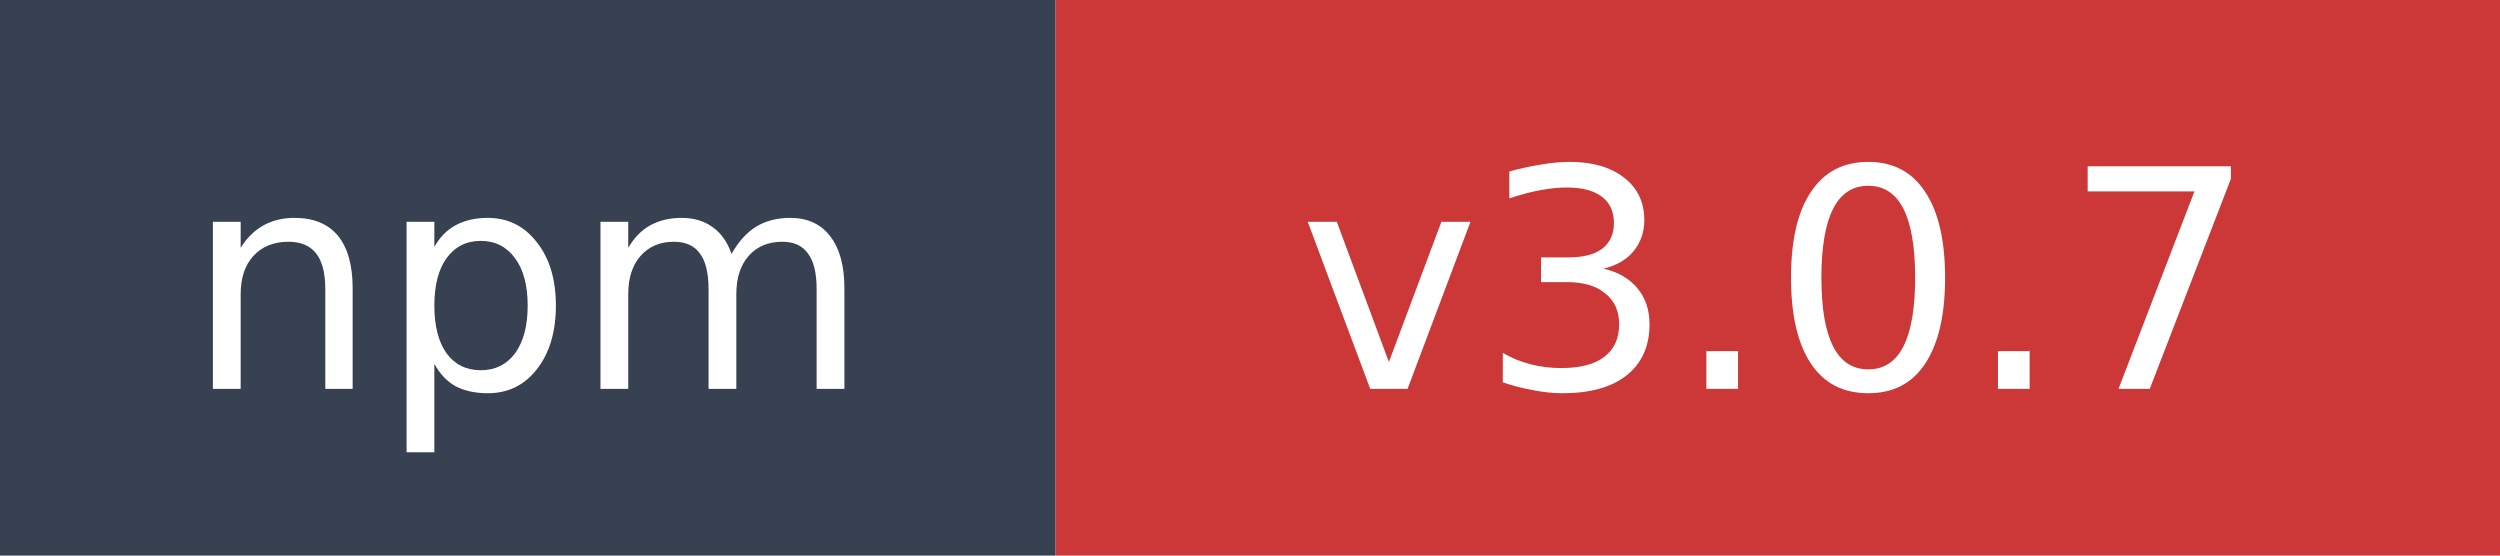
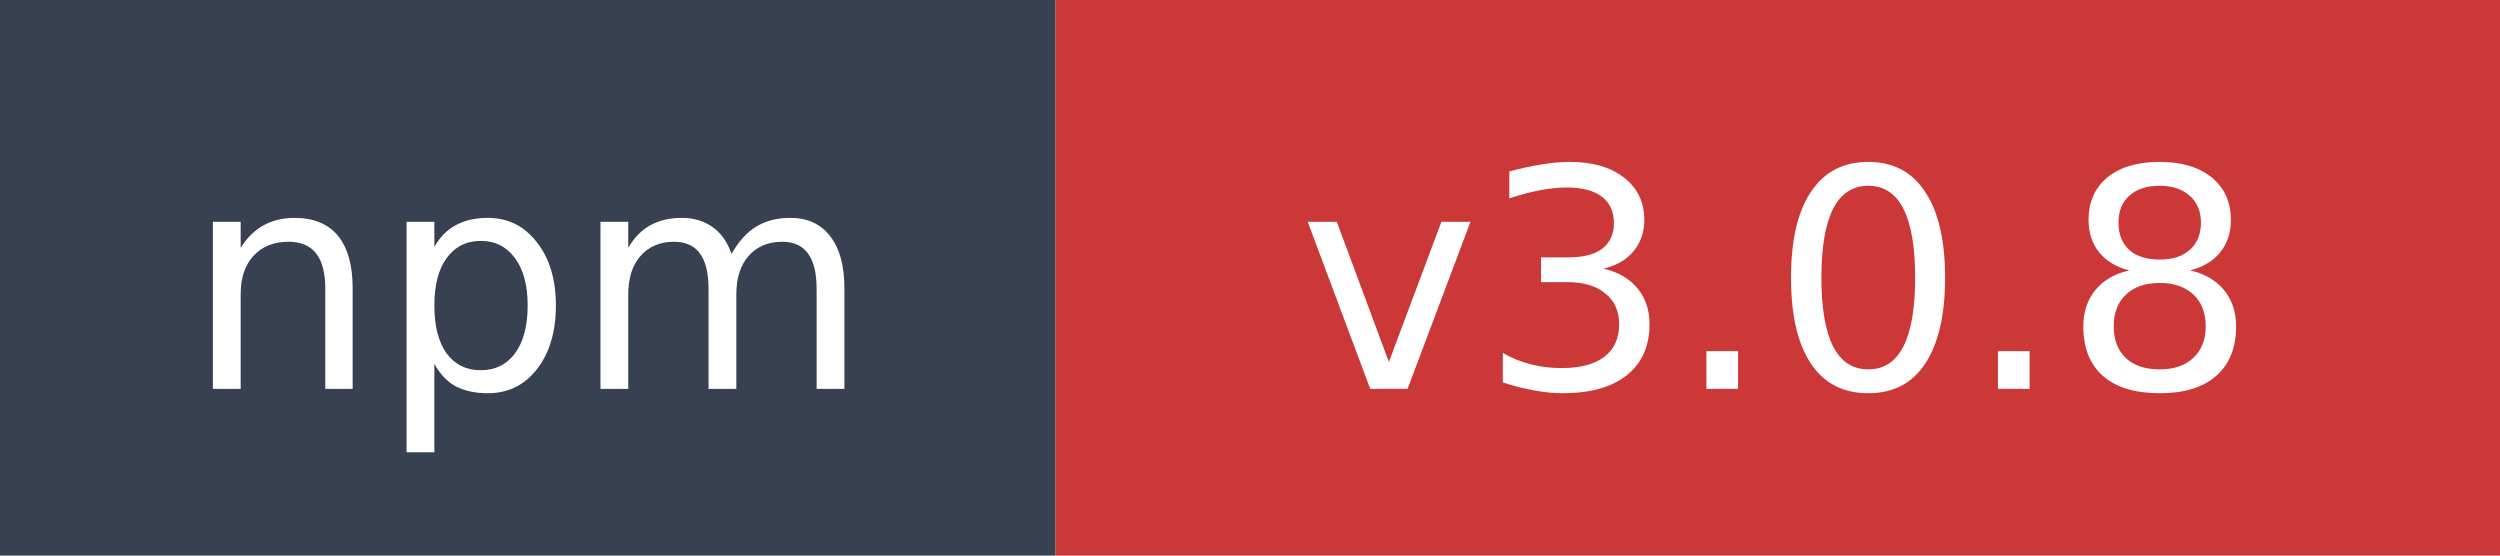
- <svg xmlns="http://www.w3.org/2000/svg" width="90" height="20" role="img" aria-label="npm: v3.0.7">
+ <svg xmlns="http://www.w3.org/2000/svg" width="90" height="20" role="img" aria-label="npm: v3.0.8">
  <rect width="38" height="20" fill="#374151" />
  <rect x="38" width="52" height="20" fill="#cb3837" />
  <text x="19" y="14" fill="#ffffff" font-family="Verdana,Geneva,DejaVu Sans,sans-serif" font-size="11" text-anchor="middle">npm</text>
-   <text x="64" y="14" fill="#ffffff" font-family="Verdana,Geneva,DejaVu Sans,sans-serif" font-size="11" text-anchor="middle">v3.0.7</text>
+   <text x="64" y="14" fill="#ffffff" font-family="Verdana,Geneva,DejaVu Sans,sans-serif" font-size="11" text-anchor="middle">v3.0.8</text>
</svg>
